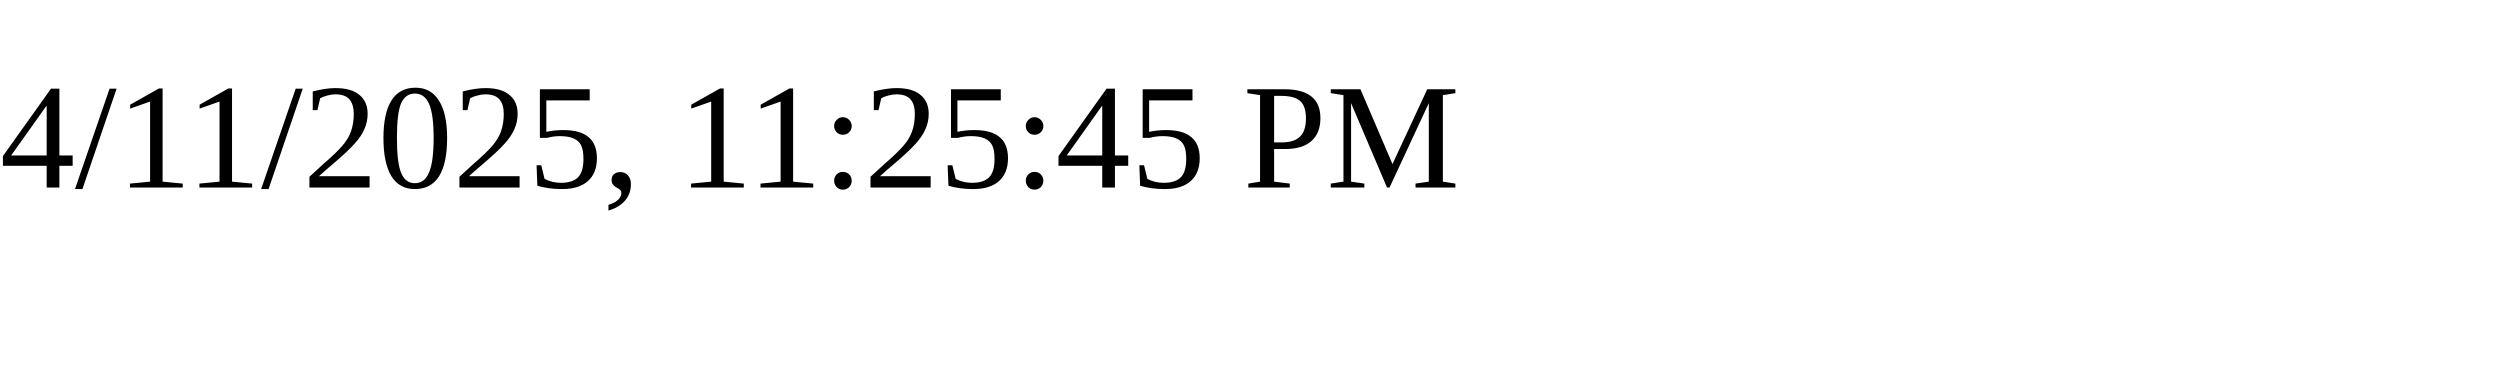
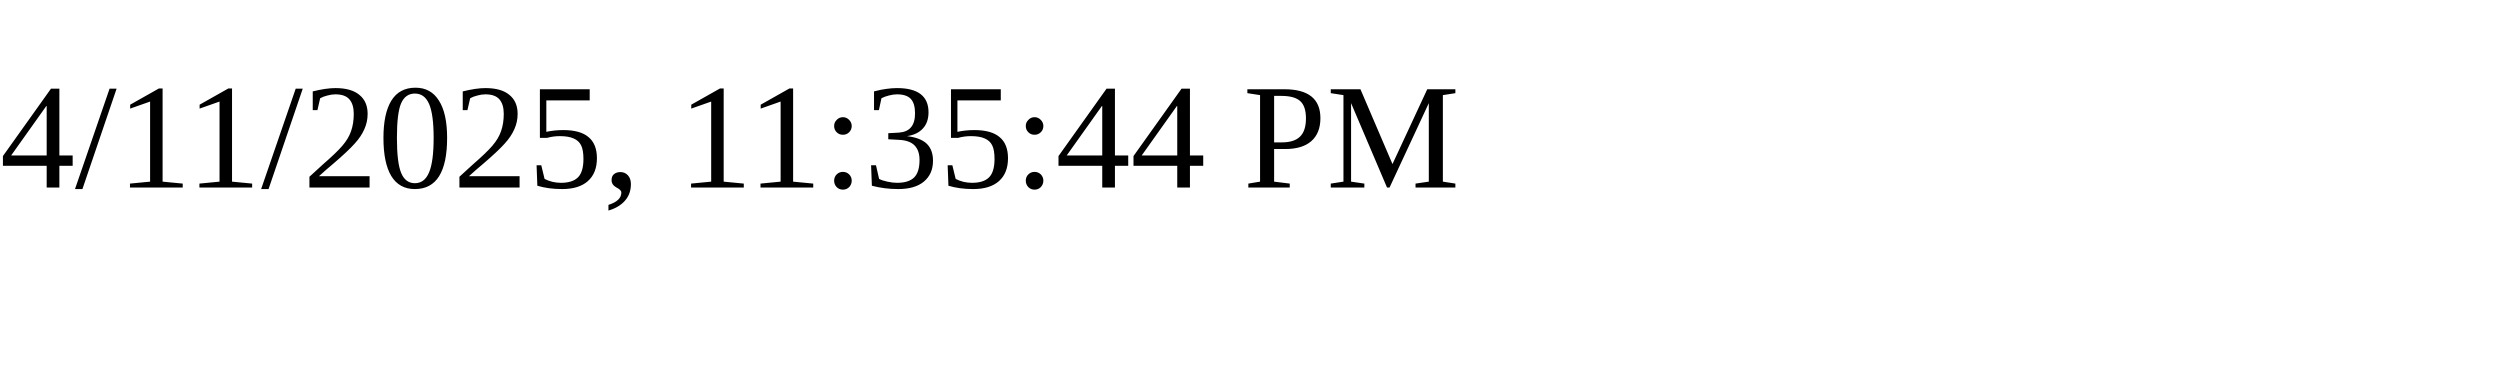
<svg xmlns="http://www.w3.org/2000/svg" height="30" width="200">
-   <text x="0" y="15">4/11/2025, 11:25:45 PM</text>
+   <text x="0" y="15">4/11/2025, 11:35:44 PM</text>
</svg>
